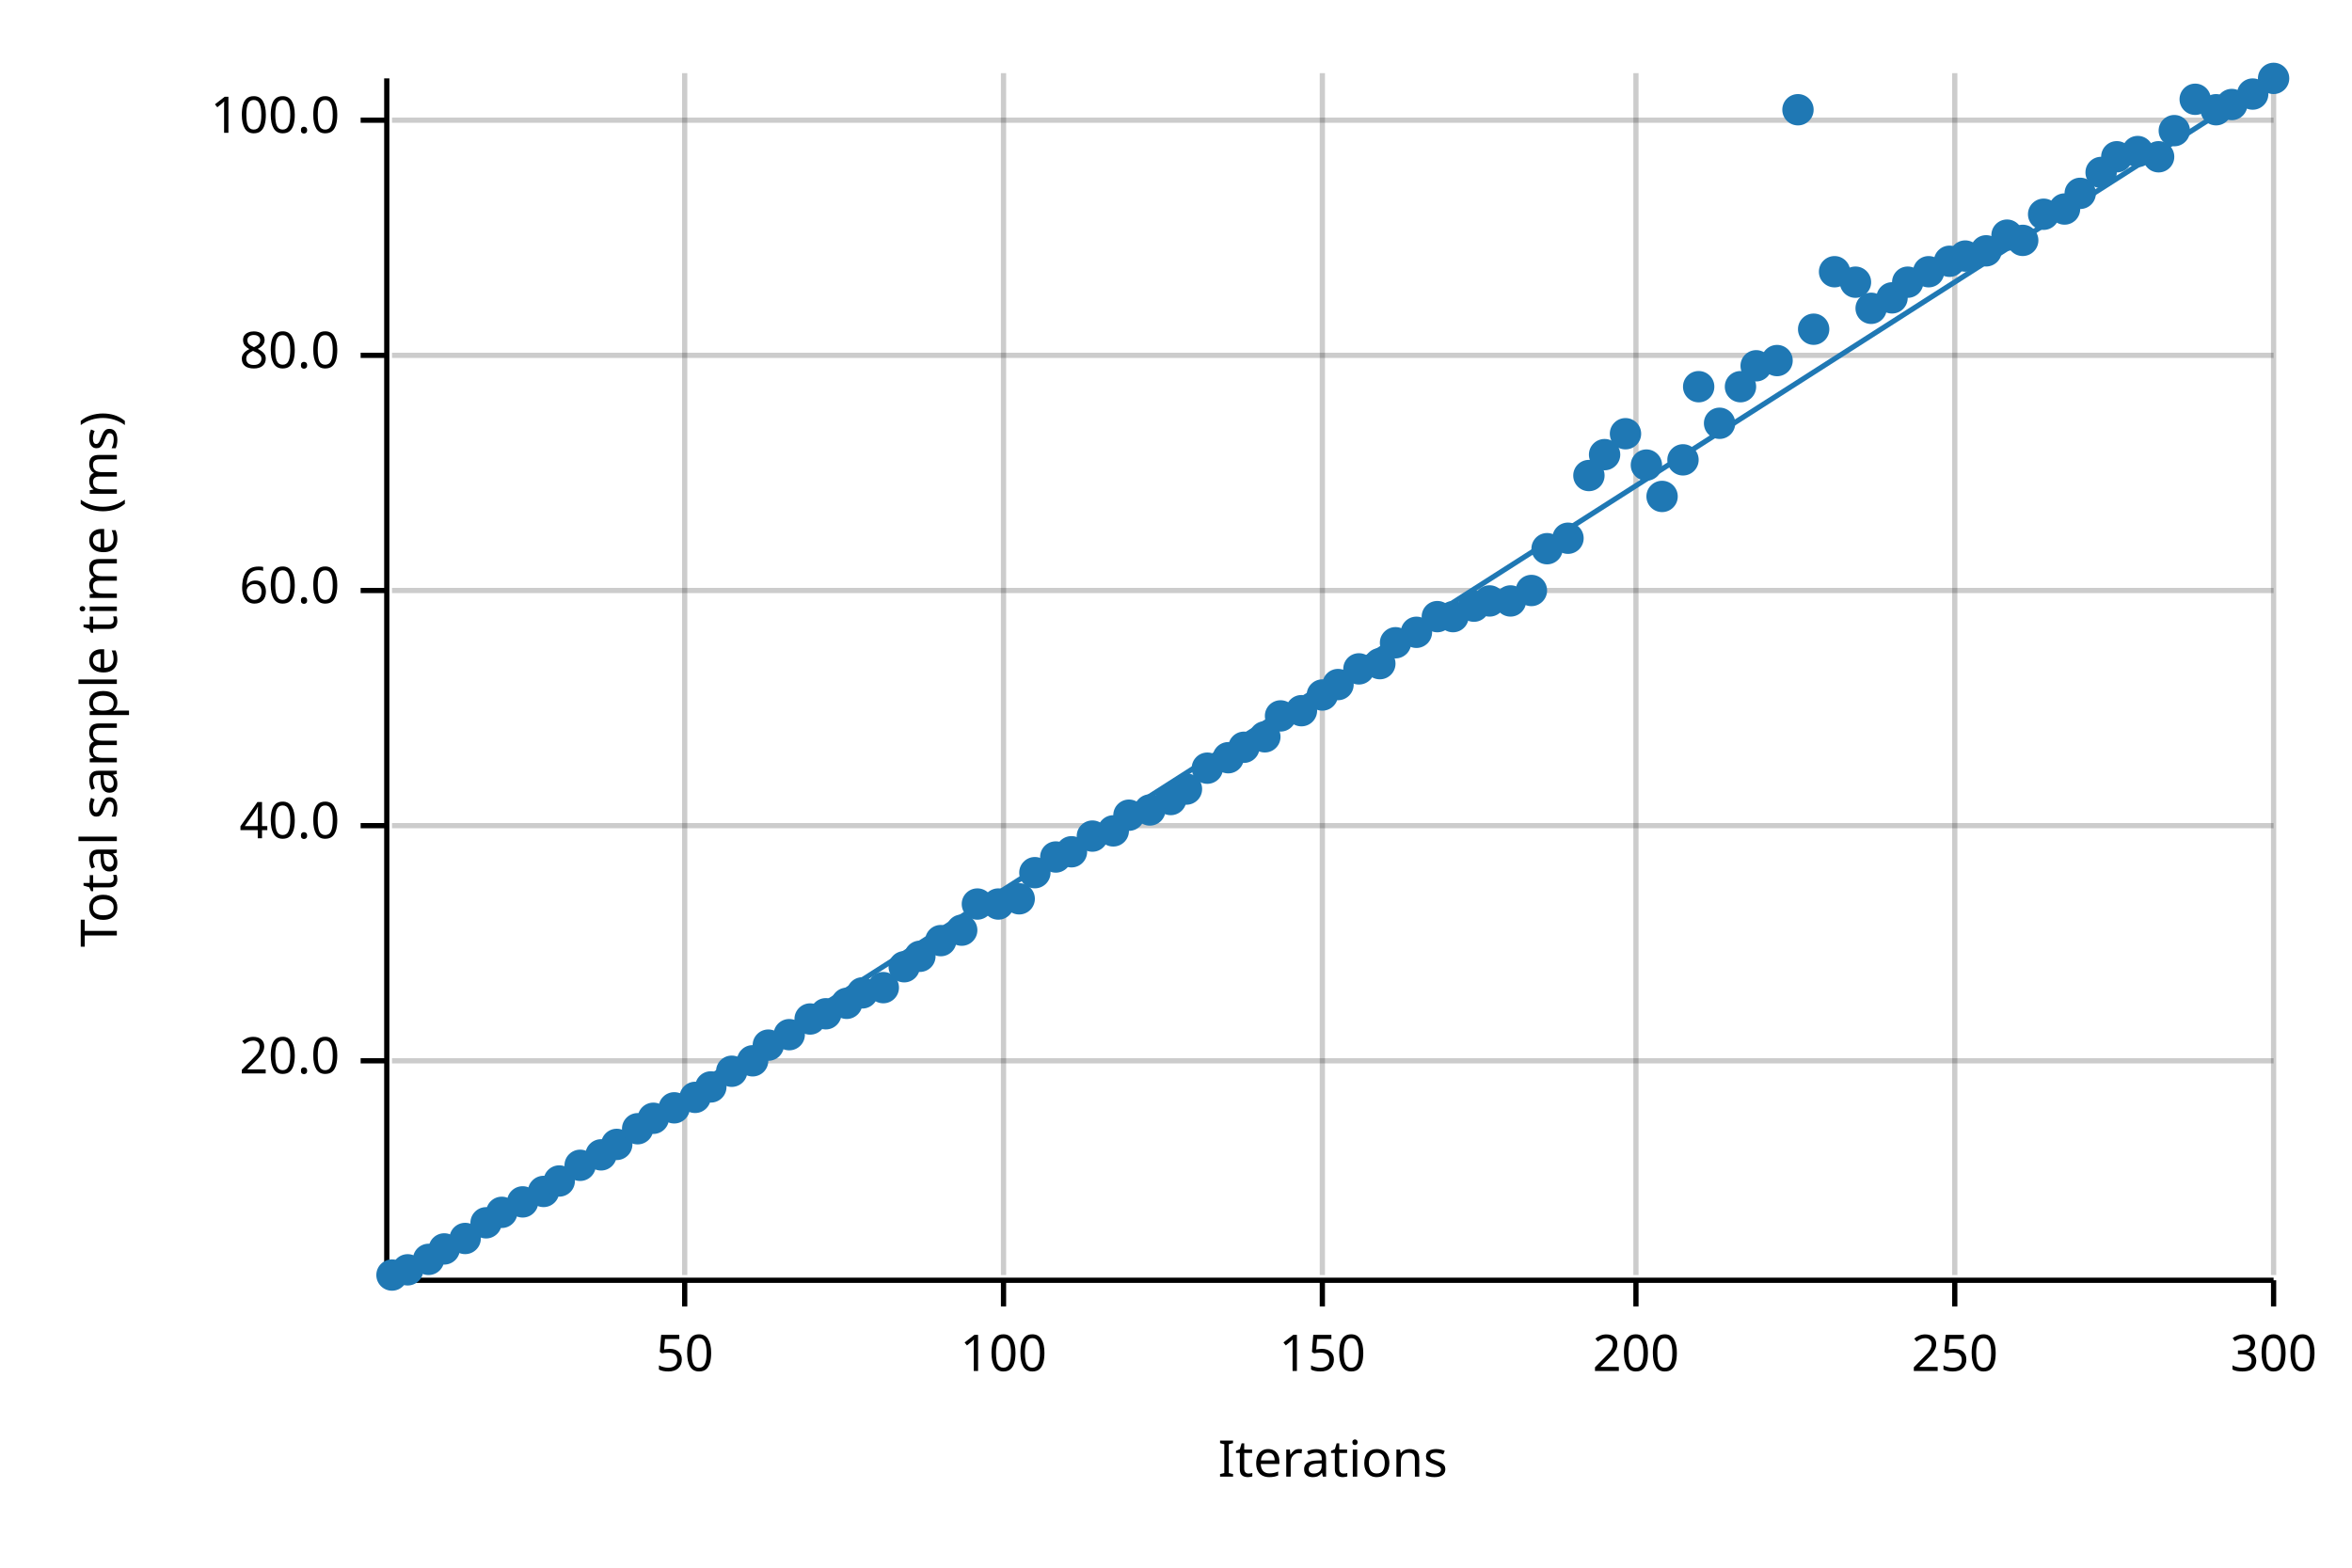
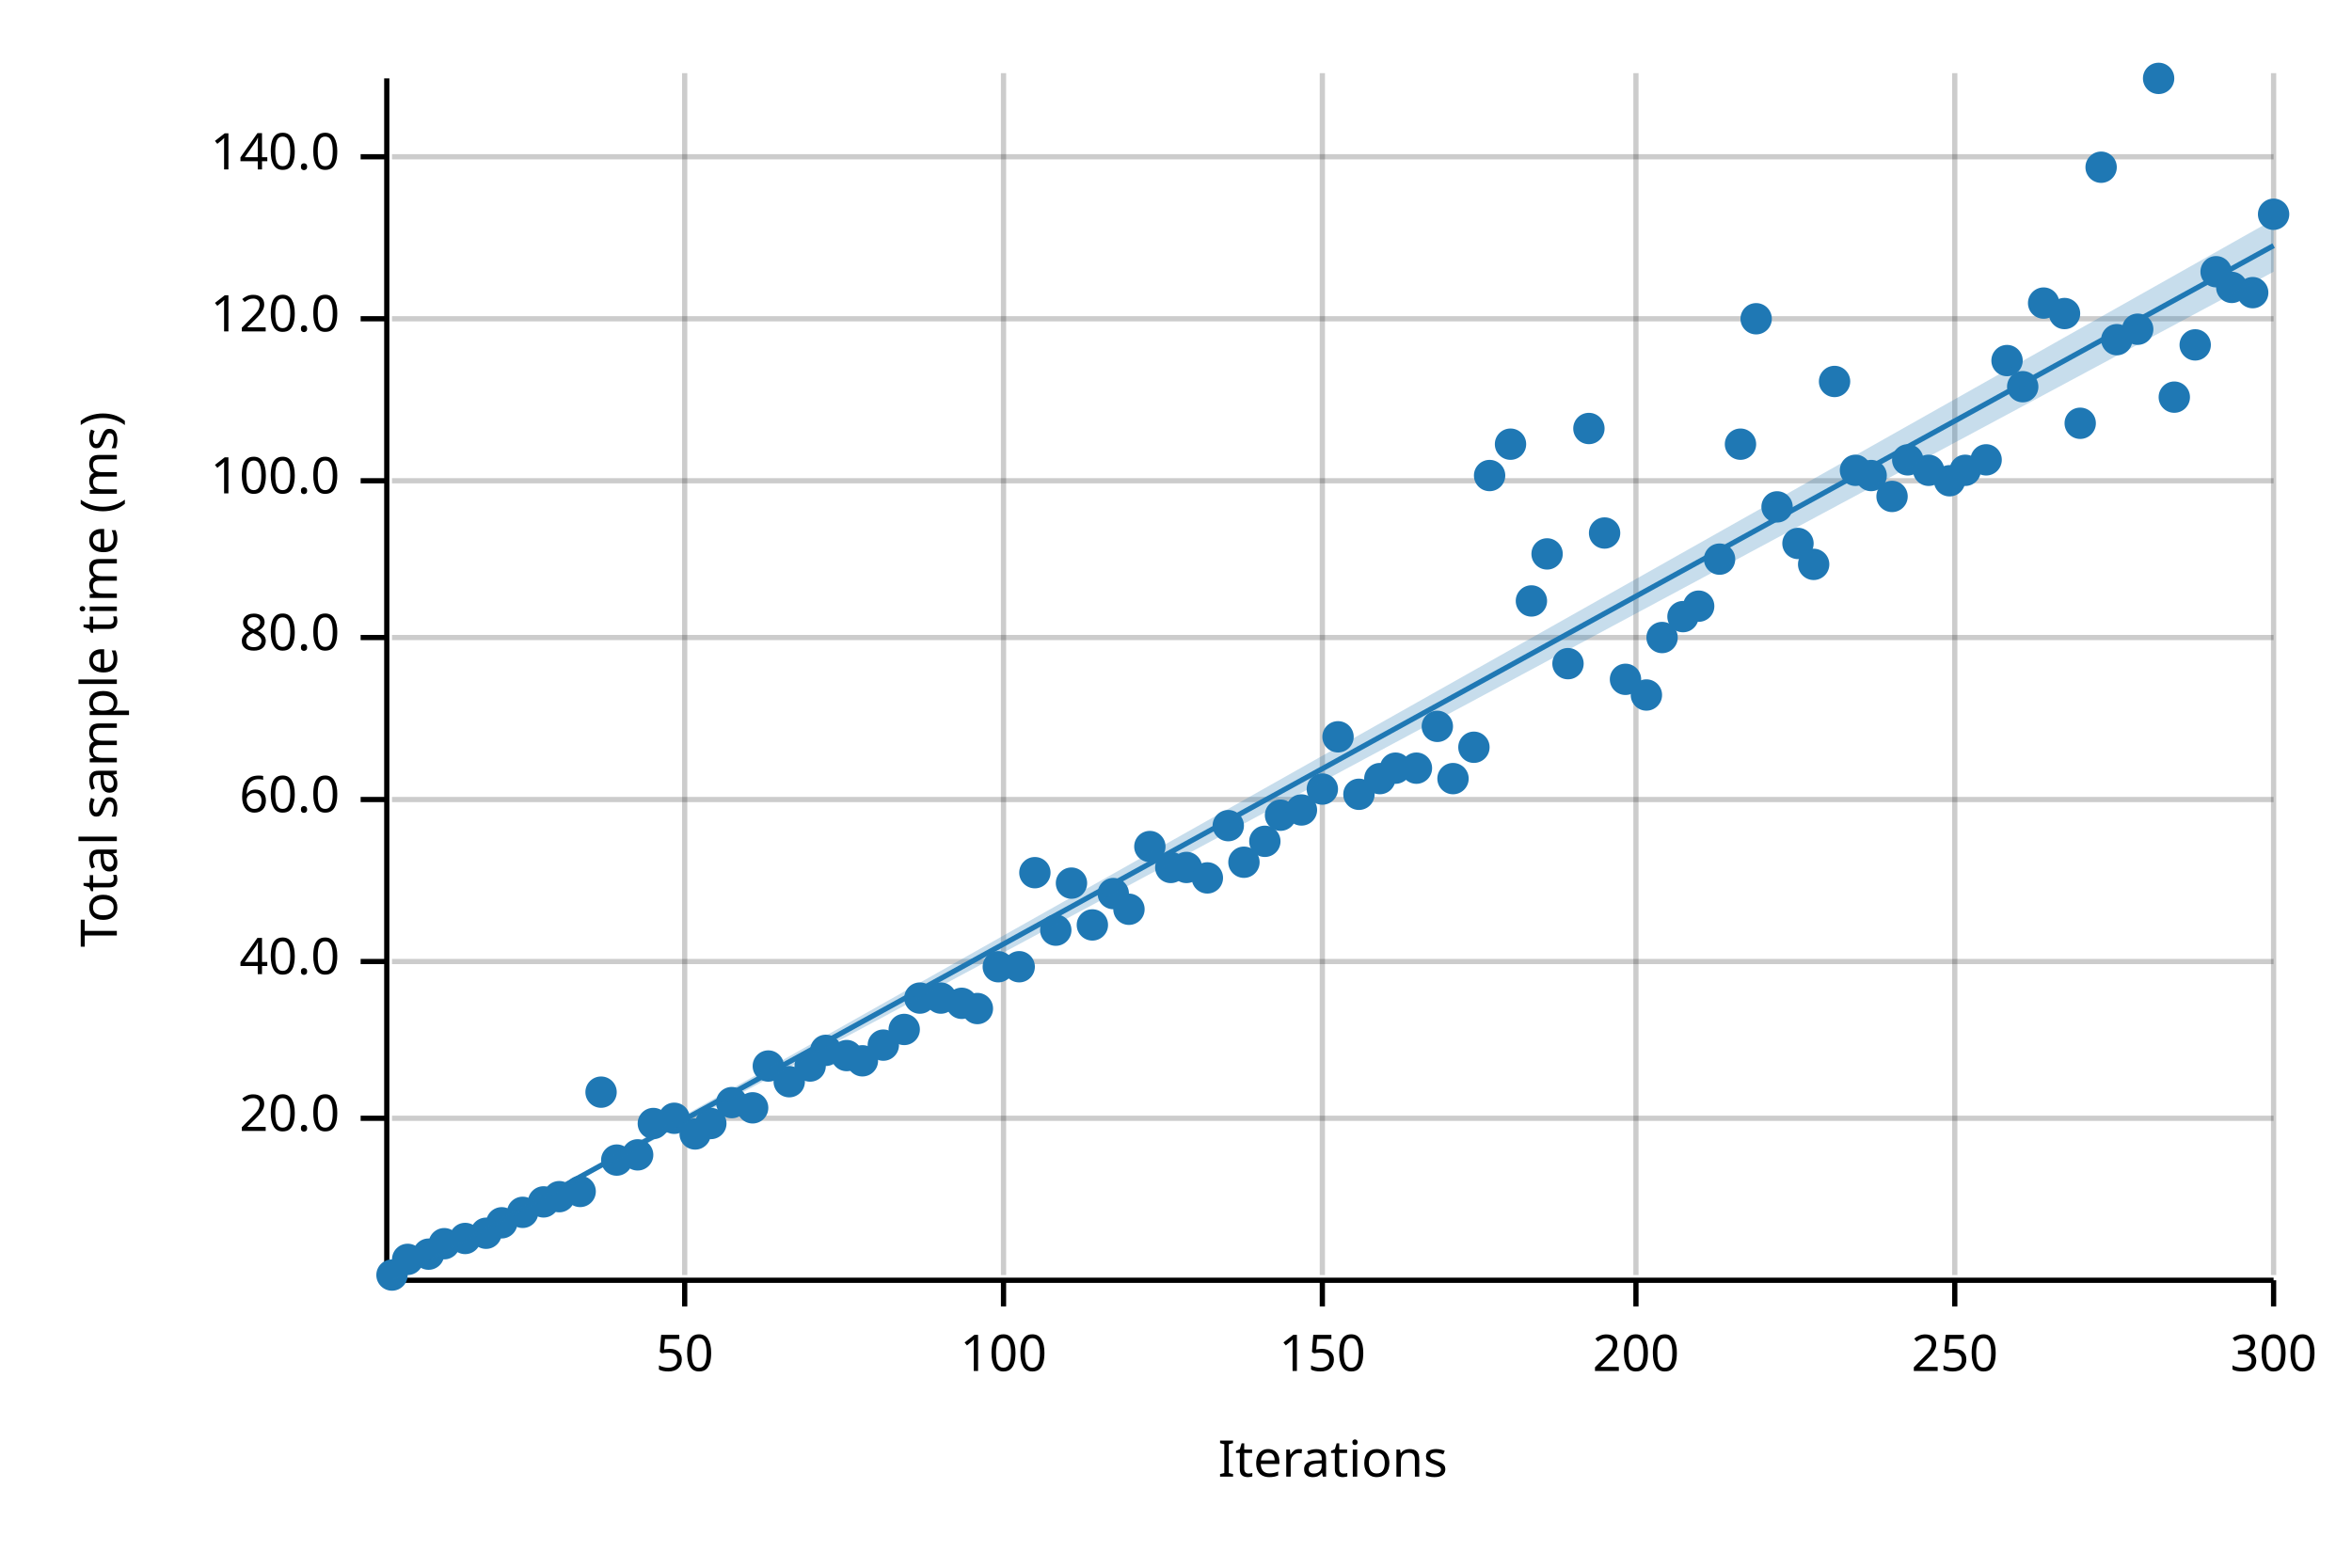
<svg xmlns="http://www.w3.org/2000/svg" width="450" height="300" viewBox="0 0 450 300">
  <text x="15" y="130" dy="0.76em" text-anchor="middle" font-family="sans-serif" font-size="9.677" opacity="1" fill="#000000" transform="rotate(270, 15, 130)">
Total sample time (ms)
</text>
  <text x="255" y="285" dy="-0.5ex" text-anchor="middle" font-family="sans-serif" font-size="9.677" opacity="1" fill="#000000">
Iterations
</text>
  <line opacity="0.2" stroke="#000000" stroke-width="1" x1="131" y1="244" x2="131" y2="14" />
  <line opacity="0.2" stroke="#000000" stroke-width="1" x1="192" y1="244" x2="192" y2="14" />
  <line opacity="0.2" stroke="#000000" stroke-width="1" x1="253" y1="244" x2="253" y2="14" />
  <line opacity="0.2" stroke="#000000" stroke-width="1" x1="313" y1="244" x2="313" y2="14" />
  <line opacity="0.2" stroke="#000000" stroke-width="1" x1="374" y1="244" x2="374" y2="14" />
  <line opacity="0.2" stroke="#000000" stroke-width="1" x1="435" y1="244" x2="435" y2="14" />
-   <line opacity="0.2" stroke="#000000" stroke-width="1" x1="75" y1="203" x2="435" y2="203" />
-   <line opacity="0.2" stroke="#000000" stroke-width="1" x1="75" y1="158" x2="435" y2="158" />
-   <line opacity="0.2" stroke="#000000" stroke-width="1" x1="75" y1="113" x2="435" y2="113" />
-   <line opacity="0.2" stroke="#000000" stroke-width="1" x1="75" y1="68" x2="435" y2="68" />
-   <line opacity="0.2" stroke="#000000" stroke-width="1" x1="75" y1="23" x2="435" y2="23" />
+   <line opacity="0.2" stroke="#000000" stroke-width="1" x1="75" y1="214" x2="435" y2="214" />
+   <line opacity="0.2" stroke="#000000" stroke-width="1" x1="75" y1="184" x2="435" y2="184" />
+   <line opacity="0.2" stroke="#000000" stroke-width="1" x1="75" y1="153" x2="435" y2="153" />
+   <line opacity="0.2" stroke="#000000" stroke-width="1" x1="75" y1="122" x2="435" y2="122" />
+   <line opacity="0.2" stroke="#000000" stroke-width="1" x1="75" y1="92" x2="435" y2="92" />
+   <line opacity="0.2" stroke="#000000" stroke-width="1" x1="75" y1="61" x2="435" y2="61" />
+   <line opacity="0.2" stroke="#000000" stroke-width="1" x1="75" y1="30" x2="435" y2="30" />
  <polyline fill="none" opacity="1" stroke="#000000" stroke-width="1" points="74,15 74,245 " />
-   <text x="65" y="203" dy="0.5ex" text-anchor="end" font-family="sans-serif" font-size="9.677" opacity="1" fill="#000000">
+   <text x="65" y="214" dy="0.5ex" text-anchor="end" font-family="sans-serif" font-size="9.677" opacity="1" fill="#000000">
20.0
</text>
-   <polyline fill="none" opacity="1" stroke="#000000" stroke-width="1" points="69,203 74,203 " />
-   <text x="65" y="158" dy="0.5ex" text-anchor="end" font-family="sans-serif" font-size="9.677" opacity="1" fill="#000000">
+   <polyline fill="none" opacity="1" stroke="#000000" stroke-width="1" points="69,214 74,214 " />
+   <text x="65" y="184" dy="0.5ex" text-anchor="end" font-family="sans-serif" font-size="9.677" opacity="1" fill="#000000">
40.0
</text>
-   <polyline fill="none" opacity="1" stroke="#000000" stroke-width="1" points="69,158 74,158 " />
-   <text x="65" y="113" dy="0.5ex" text-anchor="end" font-family="sans-serif" font-size="9.677" opacity="1" fill="#000000">
+   <polyline fill="none" opacity="1" stroke="#000000" stroke-width="1" points="69,184 74,184 " />
+   <text x="65" y="153" dy="0.5ex" text-anchor="end" font-family="sans-serif" font-size="9.677" opacity="1" fill="#000000">
60.0
</text>
-   <polyline fill="none" opacity="1" stroke="#000000" stroke-width="1" points="69,113 74,113 " />
-   <text x="65" y="68" dy="0.5ex" text-anchor="end" font-family="sans-serif" font-size="9.677" opacity="1" fill="#000000">
+   <polyline fill="none" opacity="1" stroke="#000000" stroke-width="1" points="69,153 74,153 " />
+   <text x="65" y="122" dy="0.5ex" text-anchor="end" font-family="sans-serif" font-size="9.677" opacity="1" fill="#000000">
80.0
</text>
-   <polyline fill="none" opacity="1" stroke="#000000" stroke-width="1" points="69,68 74,68 " />
-   <text x="65" y="23" dy="0.5ex" text-anchor="end" font-family="sans-serif" font-size="9.677" opacity="1" fill="#000000">
+   <polyline fill="none" opacity="1" stroke="#000000" stroke-width="1" points="69,122 74,122 " />
+   <text x="65" y="92" dy="0.5ex" text-anchor="end" font-family="sans-serif" font-size="9.677" opacity="1" fill="#000000">
100.0
</text>
-   <polyline fill="none" opacity="1" stroke="#000000" stroke-width="1" points="69,23 74,23 " />
+   <polyline fill="none" opacity="1" stroke="#000000" stroke-width="1" points="69,92 74,92 " />
+   <text x="65" y="61" dy="0.5ex" text-anchor="end" font-family="sans-serif" font-size="9.677" opacity="1" fill="#000000">
+ 120.0
+ </text>
+   <polyline fill="none" opacity="1" stroke="#000000" stroke-width="1" points="69,61 74,61 " />
+   <text x="65" y="30" dy="0.5ex" text-anchor="end" font-family="sans-serif" font-size="9.677" opacity="1" fill="#000000">
+ 140.0
+ </text>
+   <polyline fill="none" opacity="1" stroke="#000000" stroke-width="1" points="69,30 74,30 " />
  <polyline fill="none" opacity="1" stroke="#000000" stroke-width="1" points="75,245 435,245 " />
  <text x="131" y="255" dy="0.76em" text-anchor="middle" font-family="sans-serif" font-size="9.677" opacity="1" fill="#000000">
50
</text>
  <polyline fill="none" opacity="1" stroke="#000000" stroke-width="1" points="131,245 131,250 " />
  <text x="192" y="255" dy="0.76em" text-anchor="middle" font-family="sans-serif" font-size="9.677" opacity="1" fill="#000000">
100
</text>
  <polyline fill="none" opacity="1" stroke="#000000" stroke-width="1" points="192,245 192,250 " />
  <text x="253" y="255" dy="0.76em" text-anchor="middle" font-family="sans-serif" font-size="9.677" opacity="1" fill="#000000">
150
</text>
  <polyline fill="none" opacity="1" stroke="#000000" stroke-width="1" points="253,245 253,250 " />
  <text x="313" y="255" dy="0.76em" text-anchor="middle" font-family="sans-serif" font-size="9.677" opacity="1" fill="#000000">
200
</text>
  <polyline fill="none" opacity="1" stroke="#000000" stroke-width="1" points="313,245 313,250 " />
  <text x="374" y="255" dy="0.76em" text-anchor="middle" font-family="sans-serif" font-size="9.677" opacity="1" fill="#000000">
250
</text>
  <polyline fill="none" opacity="1" stroke="#000000" stroke-width="1" points="374,245 374,250 " />
  <text x="435" y="255" dy="0.76em" text-anchor="middle" font-family="sans-serif" font-size="9.677" opacity="1" fill="#000000">
300
</text>
  <polyline fill="none" opacity="1" stroke="#000000" stroke-width="1" points="435,245 435,250 " />
  <circle cx="75" cy="244" r="3" opacity="1" fill="#1F78B4" stroke="none" stroke-width="1" />
-   <circle cx="78" cy="243" r="3" opacity="1" fill="#1F78B4" stroke="none" stroke-width="1" />
-   <circle cx="82" cy="241" r="3" opacity="1" fill="#1F78B4" stroke="none" stroke-width="1" />
-   <circle cx="85" cy="239" r="3" opacity="1" fill="#1F78B4" stroke="none" stroke-width="1" />
+   <circle cx="78" cy="241" r="3" opacity="1" fill="#1F78B4" stroke="none" stroke-width="1" />
+   <circle cx="82" cy="240" r="3" opacity="1" fill="#1F78B4" stroke="none" stroke-width="1" />
+   <circle cx="85" cy="238" r="3" opacity="1" fill="#1F78B4" stroke="none" stroke-width="1" />
  <circle cx="89" cy="237" r="3" opacity="1" fill="#1F78B4" stroke="none" stroke-width="1" />
-   <circle cx="93" cy="234" r="3" opacity="1" fill="#1F78B4" stroke="none" stroke-width="1" />
-   <circle cx="96" cy="232" r="3" opacity="1" fill="#1F78B4" stroke="none" stroke-width="1" />
-   <circle cx="100" cy="230" r="3" opacity="1" fill="#1F78B4" stroke="none" stroke-width="1" />
-   <circle cx="104" cy="228" r="3" opacity="1" fill="#1F78B4" stroke="none" stroke-width="1" />
-   <circle cx="107" cy="226" r="3" opacity="1" fill="#1F78B4" stroke="none" stroke-width="1" />
-   <circle cx="111" cy="223" r="3" opacity="1" fill="#1F78B4" stroke="none" stroke-width="1" />
-   <circle cx="115" cy="221" r="3" opacity="1" fill="#1F78B4" stroke="none" stroke-width="1" />
-   <circle cx="118" cy="219" r="3" opacity="1" fill="#1F78B4" stroke="none" stroke-width="1" />
-   <circle cx="122" cy="216" r="3" opacity="1" fill="#1F78B4" stroke="none" stroke-width="1" />
-   <circle cx="125" cy="214" r="3" opacity="1" fill="#1F78B4" stroke="none" stroke-width="1" />
-   <circle cx="129" cy="212" r="3" opacity="1" fill="#1F78B4" stroke="none" stroke-width="1" />
-   <circle cx="133" cy="210" r="3" opacity="1" fill="#1F78B4" stroke="none" stroke-width="1" />
-   <circle cx="136" cy="208" r="3" opacity="1" fill="#1F78B4" stroke="none" stroke-width="1" />
-   <circle cx="140" cy="205" r="3" opacity="1" fill="#1F78B4" stroke="none" stroke-width="1" />
-   <circle cx="144" cy="203" r="3" opacity="1" fill="#1F78B4" stroke="none" stroke-width="1" />
-   <circle cx="147" cy="200" r="3" opacity="1" fill="#1F78B4" stroke="none" stroke-width="1" />
-   <circle cx="151" cy="198" r="3" opacity="1" fill="#1F78B4" stroke="none" stroke-width="1" />
-   <circle cx="155" cy="195" r="3" opacity="1" fill="#1F78B4" stroke="none" stroke-width="1" />
-   <circle cx="158" cy="194" r="3" opacity="1" fill="#1F78B4" stroke="none" stroke-width="1" />
-   <circle cx="162" cy="192" r="3" opacity="1" fill="#1F78B4" stroke="none" stroke-width="1" />
-   <circle cx="165" cy="190" r="3" opacity="1" fill="#1F78B4" stroke="none" stroke-width="1" />
-   <circle cx="169" cy="189" r="3" opacity="1" fill="#1F78B4" stroke="none" stroke-width="1" />
-   <circle cx="173" cy="185" r="3" opacity="1" fill="#1F78B4" stroke="none" stroke-width="1" />
-   <circle cx="176" cy="183" r="3" opacity="1" fill="#1F78B4" stroke="none" stroke-width="1" />
-   <circle cx="180" cy="180" r="3" opacity="1" fill="#1F78B4" stroke="none" stroke-width="1" />
-   <circle cx="184" cy="178" r="3" opacity="1" fill="#1F78B4" stroke="none" stroke-width="1" />
-   <circle cx="187" cy="173" r="3" opacity="1" fill="#1F78B4" stroke="none" stroke-width="1" />
-   <circle cx="191" cy="173" r="3" opacity="1" fill="#1F78B4" stroke="none" stroke-width="1" />
-   <circle cx="195" cy="172" r="3" opacity="1" fill="#1F78B4" stroke="none" stroke-width="1" />
+   <circle cx="93" cy="236" r="3" opacity="1" fill="#1F78B4" stroke="none" stroke-width="1" />
+   <circle cx="96" cy="234" r="3" opacity="1" fill="#1F78B4" stroke="none" stroke-width="1" />
+   <circle cx="100" cy="232" r="3" opacity="1" fill="#1F78B4" stroke="none" stroke-width="1" />
+   <circle cx="104" cy="230" r="3" opacity="1" fill="#1F78B4" stroke="none" stroke-width="1" />
+   <circle cx="107" cy="229" r="3" opacity="1" fill="#1F78B4" stroke="none" stroke-width="1" />
+   <circle cx="111" cy="228" r="3" opacity="1" fill="#1F78B4" stroke="none" stroke-width="1" />
+   <circle cx="115" cy="209" r="3" opacity="1" fill="#1F78B4" stroke="none" stroke-width="1" />
+   <circle cx="118" cy="222" r="3" opacity="1" fill="#1F78B4" stroke="none" stroke-width="1" />
+   <circle cx="122" cy="221" r="3" opacity="1" fill="#1F78B4" stroke="none" stroke-width="1" />
+   <circle cx="125" cy="215" r="3" opacity="1" fill="#1F78B4" stroke="none" stroke-width="1" />
+   <circle cx="129" cy="214" r="3" opacity="1" fill="#1F78B4" stroke="none" stroke-width="1" />
+   <circle cx="133" cy="217" r="3" opacity="1" fill="#1F78B4" stroke="none" stroke-width="1" />
+   <circle cx="136" cy="215" r="3" opacity="1" fill="#1F78B4" stroke="none" stroke-width="1" />
+   <circle cx="140" cy="211" r="3" opacity="1" fill="#1F78B4" stroke="none" stroke-width="1" />
+   <circle cx="144" cy="212" r="3" opacity="1" fill="#1F78B4" stroke="none" stroke-width="1" />
+   <circle cx="147" cy="204" r="3" opacity="1" fill="#1F78B4" stroke="none" stroke-width="1" />
+   <circle cx="151" cy="207" r="3" opacity="1" fill="#1F78B4" stroke="none" stroke-width="1" />
+   <circle cx="155" cy="204" r="3" opacity="1" fill="#1F78B4" stroke="none" stroke-width="1" />
+   <circle cx="158" cy="201" r="3" opacity="1" fill="#1F78B4" stroke="none" stroke-width="1" />
+   <circle cx="162" cy="202" r="3" opacity="1" fill="#1F78B4" stroke="none" stroke-width="1" />
+   <circle cx="165" cy="203" r="3" opacity="1" fill="#1F78B4" stroke="none" stroke-width="1" />
+   <circle cx="169" cy="200" r="3" opacity="1" fill="#1F78B4" stroke="none" stroke-width="1" />
+   <circle cx="173" cy="197" r="3" opacity="1" fill="#1F78B4" stroke="none" stroke-width="1" />
+   <circle cx="176" cy="191" r="3" opacity="1" fill="#1F78B4" stroke="none" stroke-width="1" />
+   <circle cx="180" cy="191" r="3" opacity="1" fill="#1F78B4" stroke="none" stroke-width="1" />
+   <circle cx="184" cy="192" r="3" opacity="1" fill="#1F78B4" stroke="none" stroke-width="1" />
+   <circle cx="187" cy="193" r="3" opacity="1" fill="#1F78B4" stroke="none" stroke-width="1" />
+   <circle cx="191" cy="185" r="3" opacity="1" fill="#1F78B4" stroke="none" stroke-width="1" />
+   <circle cx="195" cy="185" r="3" opacity="1" fill="#1F78B4" stroke="none" stroke-width="1" />
  <circle cx="198" cy="167" r="3" opacity="1" fill="#1F78B4" stroke="none" stroke-width="1" />
-   <circle cx="202" cy="164" r="3" opacity="1" fill="#1F78B4" stroke="none" stroke-width="1" />
-   <circle cx="205" cy="163" r="3" opacity="1" fill="#1F78B4" stroke="none" stroke-width="1" />
-   <circle cx="209" cy="160" r="3" opacity="1" fill="#1F78B4" stroke="none" stroke-width="1" />
-   <circle cx="213" cy="159" r="3" opacity="1" fill="#1F78B4" stroke="none" stroke-width="1" />
-   <circle cx="216" cy="156" r="3" opacity="1" fill="#1F78B4" stroke="none" stroke-width="1" />
-   <circle cx="220" cy="155" r="3" opacity="1" fill="#1F78B4" stroke="none" stroke-width="1" />
-   <circle cx="224" cy="153" r="3" opacity="1" fill="#1F78B4" stroke="none" stroke-width="1" />
-   <circle cx="227" cy="151" r="3" opacity="1" fill="#1F78B4" stroke="none" stroke-width="1" />
-   <circle cx="231" cy="147" r="3" opacity="1" fill="#1F78B4" stroke="none" stroke-width="1" />
-   <circle cx="235" cy="145" r="3" opacity="1" fill="#1F78B4" stroke="none" stroke-width="1" />
-   <circle cx="238" cy="143" r="3" opacity="1" fill="#1F78B4" stroke="none" stroke-width="1" />
-   <circle cx="242" cy="141" r="3" opacity="1" fill="#1F78B4" stroke="none" stroke-width="1" />
-   <circle cx="245" cy="137" r="3" opacity="1" fill="#1F78B4" stroke="none" stroke-width="1" />
-   <circle cx="249" cy="136" r="3" opacity="1" fill="#1F78B4" stroke="none" stroke-width="1" />
-   <circle cx="253" cy="133" r="3" opacity="1" fill="#1F78B4" stroke="none" stroke-width="1" />
-   <circle cx="256" cy="131" r="3" opacity="1" fill="#1F78B4" stroke="none" stroke-width="1" />
-   <circle cx="260" cy="128" r="3" opacity="1" fill="#1F78B4" stroke="none" stroke-width="1" />
-   <circle cx="264" cy="127" r="3" opacity="1" fill="#1F78B4" stroke="none" stroke-width="1" />
-   <circle cx="267" cy="123" r="3" opacity="1" fill="#1F78B4" stroke="none" stroke-width="1" />
-   <circle cx="271" cy="121" r="3" opacity="1" fill="#1F78B4" stroke="none" stroke-width="1" />
-   <circle cx="275" cy="118" r="3" opacity="1" fill="#1F78B4" stroke="none" stroke-width="1" />
-   <circle cx="278" cy="118" r="3" opacity="1" fill="#1F78B4" stroke="none" stroke-width="1" />
-   <circle cx="282" cy="116" r="3" opacity="1" fill="#1F78B4" stroke="none" stroke-width="1" />
-   <circle cx="285" cy="115" r="3" opacity="1" fill="#1F78B4" stroke="none" stroke-width="1" />
-   <circle cx="289" cy="115" r="3" opacity="1" fill="#1F78B4" stroke="none" stroke-width="1" />
-   <circle cx="293" cy="113" r="3" opacity="1" fill="#1F78B4" stroke="none" stroke-width="1" />
-   <circle cx="296" cy="105" r="3" opacity="1" fill="#1F78B4" stroke="none" stroke-width="1" />
-   <circle cx="300" cy="103" r="3" opacity="1" fill="#1F78B4" stroke="none" stroke-width="1" />
-   <circle cx="304" cy="91" r="3" opacity="1" fill="#1F78B4" stroke="none" stroke-width="1" />
-   <circle cx="307" cy="87" r="3" opacity="1" fill="#1F78B4" stroke="none" stroke-width="1" />
-   <circle cx="311" cy="83" r="3" opacity="1" fill="#1F78B4" stroke="none" stroke-width="1" />
-   <circle cx="315" cy="89" r="3" opacity="1" fill="#1F78B4" stroke="none" stroke-width="1" />
-   <circle cx="318" cy="95" r="3" opacity="1" fill="#1F78B4" stroke="none" stroke-width="1" />
-   <circle cx="322" cy="88" r="3" opacity="1" fill="#1F78B4" stroke="none" stroke-width="1" />
-   <circle cx="325" cy="74" r="3" opacity="1" fill="#1F78B4" stroke="none" stroke-width="1" />
-   <circle cx="329" cy="81" r="3" opacity="1" fill="#1F78B4" stroke="none" stroke-width="1" />
-   <circle cx="333" cy="74" r="3" opacity="1" fill="#1F78B4" stroke="none" stroke-width="1" />
-   <circle cx="336" cy="70" r="3" opacity="1" fill="#1F78B4" stroke="none" stroke-width="1" />
-   <circle cx="340" cy="69" r="3" opacity="1" fill="#1F78B4" stroke="none" stroke-width="1" />
-   <circle cx="344" cy="21" r="3" opacity="1" fill="#1F78B4" stroke="none" stroke-width="1" />
-   <circle cx="347" cy="63" r="3" opacity="1" fill="#1F78B4" stroke="none" stroke-width="1" />
-   <circle cx="351" cy="52" r="3" opacity="1" fill="#1F78B4" stroke="none" stroke-width="1" />
-   <circle cx="355" cy="54" r="3" opacity="1" fill="#1F78B4" stroke="none" stroke-width="1" />
-   <circle cx="358" cy="59" r="3" opacity="1" fill="#1F78B4" stroke="none" stroke-width="1" />
-   <circle cx="362" cy="57" r="3" opacity="1" fill="#1F78B4" stroke="none" stroke-width="1" />
-   <circle cx="365" cy="54" r="3" opacity="1" fill="#1F78B4" stroke="none" stroke-width="1" />
-   <circle cx="369" cy="52" r="3" opacity="1" fill="#1F78B4" stroke="none" stroke-width="1" />
-   <circle cx="373" cy="50" r="3" opacity="1" fill="#1F78B4" stroke="none" stroke-width="1" />
-   <circle cx="376" cy="49" r="3" opacity="1" fill="#1F78B4" stroke="none" stroke-width="1" />
-   <circle cx="380" cy="48" r="3" opacity="1" fill="#1F78B4" stroke="none" stroke-width="1" />
-   <circle cx="384" cy="45" r="3" opacity="1" fill="#1F78B4" stroke="none" stroke-width="1" />
-   <circle cx="387" cy="46" r="3" opacity="1" fill="#1F78B4" stroke="none" stroke-width="1" />
-   <circle cx="391" cy="41" r="3" opacity="1" fill="#1F78B4" stroke="none" stroke-width="1" />
-   <circle cx="395" cy="40" r="3" opacity="1" fill="#1F78B4" stroke="none" stroke-width="1" />
-   <circle cx="398" cy="37" r="3" opacity="1" fill="#1F78B4" stroke="none" stroke-width="1" />
-   <circle cx="402" cy="33" r="3" opacity="1" fill="#1F78B4" stroke="none" stroke-width="1" />
-   <circle cx="405" cy="30" r="3" opacity="1" fill="#1F78B4" stroke="none" stroke-width="1" />
-   <circle cx="409" cy="29" r="3" opacity="1" fill="#1F78B4" stroke="none" stroke-width="1" />
-   <circle cx="413" cy="30" r="3" opacity="1" fill="#1F78B4" stroke="none" stroke-width="1" />
-   <circle cx="416" cy="25" r="3" opacity="1" fill="#1F78B4" stroke="none" stroke-width="1" />
-   <circle cx="420" cy="19" r="3" opacity="1" fill="#1F78B4" stroke="none" stroke-width="1" />
-   <circle cx="424" cy="21" r="3" opacity="1" fill="#1F78B4" stroke="none" stroke-width="1" />
-   <circle cx="427" cy="20" r="3" opacity="1" fill="#1F78B4" stroke="none" stroke-width="1" />
-   <circle cx="431" cy="18" r="3" opacity="1" fill="#1F78B4" stroke="none" stroke-width="1" />
-   <circle cx="435" cy="15" r="3" opacity="1" fill="#1F78B4" stroke="none" stroke-width="1" />
-   <polyline fill="none" opacity="1" stroke="#1F78B4" stroke-width="1" points="75,245 435,15 " />
-   <polygon opacity="0.25" fill="#1F78B4" points="75,245 435,15 435,15 " />
+   <circle cx="202" cy="178" r="3" opacity="1" fill="#1F78B4" stroke="none" stroke-width="1" />
+   <circle cx="205" cy="169" r="3" opacity="1" fill="#1F78B4" stroke="none" stroke-width="1" />
+   <circle cx="209" cy="177" r="3" opacity="1" fill="#1F78B4" stroke="none" stroke-width="1" />
+   <circle cx="213" cy="171" r="3" opacity="1" fill="#1F78B4" stroke="none" stroke-width="1" />
+   <circle cx="216" cy="174" r="3" opacity="1" fill="#1F78B4" stroke="none" stroke-width="1" />
+   <circle cx="220" cy="162" r="3" opacity="1" fill="#1F78B4" stroke="none" stroke-width="1" />
+   <circle cx="224" cy="166" r="3" opacity="1" fill="#1F78B4" stroke="none" stroke-width="1" />
+   <circle cx="227" cy="166" r="3" opacity="1" fill="#1F78B4" stroke="none" stroke-width="1" />
+   <circle cx="231" cy="168" r="3" opacity="1" fill="#1F78B4" stroke="none" stroke-width="1" />
+   <circle cx="235" cy="158" r="3" opacity="1" fill="#1F78B4" stroke="none" stroke-width="1" />
+   <circle cx="238" cy="165" r="3" opacity="1" fill="#1F78B4" stroke="none" stroke-width="1" />
+   <circle cx="242" cy="161" r="3" opacity="1" fill="#1F78B4" stroke="none" stroke-width="1" />
+   <circle cx="245" cy="156" r="3" opacity="1" fill="#1F78B4" stroke="none" stroke-width="1" />
+   <circle cx="249" cy="155" r="3" opacity="1" fill="#1F78B4" stroke="none" stroke-width="1" />
+   <circle cx="253" cy="151" r="3" opacity="1" fill="#1F78B4" stroke="none" stroke-width="1" />
+   <circle cx="256" cy="141" r="3" opacity="1" fill="#1F78B4" stroke="none" stroke-width="1" />
+   <circle cx="260" cy="152" r="3" opacity="1" fill="#1F78B4" stroke="none" stroke-width="1" />
+   <circle cx="264" cy="149" r="3" opacity="1" fill="#1F78B4" stroke="none" stroke-width="1" />
+   <circle cx="267" cy="147" r="3" opacity="1" fill="#1F78B4" stroke="none" stroke-width="1" />
+   <circle cx="271" cy="147" r="3" opacity="1" fill="#1F78B4" stroke="none" stroke-width="1" />
+   <circle cx="275" cy="139" r="3" opacity="1" fill="#1F78B4" stroke="none" stroke-width="1" />
+   <circle cx="278" cy="149" r="3" opacity="1" fill="#1F78B4" stroke="none" stroke-width="1" />
+   <circle cx="282" cy="143" r="3" opacity="1" fill="#1F78B4" stroke="none" stroke-width="1" />
+   <circle cx="285" cy="91" r="3" opacity="1" fill="#1F78B4" stroke="none" stroke-width="1" />
+   <circle cx="289" cy="85" r="3" opacity="1" fill="#1F78B4" stroke="none" stroke-width="1" />
+   <circle cx="293" cy="115" r="3" opacity="1" fill="#1F78B4" stroke="none" stroke-width="1" />
+   <circle cx="296" cy="106" r="3" opacity="1" fill="#1F78B4" stroke="none" stroke-width="1" />
+   <circle cx="300" cy="127" r="3" opacity="1" fill="#1F78B4" stroke="none" stroke-width="1" />
+   <circle cx="304" cy="82" r="3" opacity="1" fill="#1F78B4" stroke="none" stroke-width="1" />
+   <circle cx="307" cy="102" r="3" opacity="1" fill="#1F78B4" stroke="none" stroke-width="1" />
+   <circle cx="311" cy="130" r="3" opacity="1" fill="#1F78B4" stroke="none" stroke-width="1" />
+   <circle cx="315" cy="133" r="3" opacity="1" fill="#1F78B4" stroke="none" stroke-width="1" />
+   <circle cx="318" cy="122" r="3" opacity="1" fill="#1F78B4" stroke="none" stroke-width="1" />
+   <circle cx="322" cy="118" r="3" opacity="1" fill="#1F78B4" stroke="none" stroke-width="1" />
+   <circle cx="325" cy="116" r="3" opacity="1" fill="#1F78B4" stroke="none" stroke-width="1" />
+   <circle cx="329" cy="107" r="3" opacity="1" fill="#1F78B4" stroke="none" stroke-width="1" />
+   <circle cx="333" cy="85" r="3" opacity="1" fill="#1F78B4" stroke="none" stroke-width="1" />
+   <circle cx="336" cy="61" r="3" opacity="1" fill="#1F78B4" stroke="none" stroke-width="1" />
+   <circle cx="340" cy="97" r="3" opacity="1" fill="#1F78B4" stroke="none" stroke-width="1" />
+   <circle cx="344" cy="104" r="3" opacity="1" fill="#1F78B4" stroke="none" stroke-width="1" />
+   <circle cx="347" cy="108" r="3" opacity="1" fill="#1F78B4" stroke="none" stroke-width="1" />
+   <circle cx="351" cy="73" r="3" opacity="1" fill="#1F78B4" stroke="none" stroke-width="1" />
+   <circle cx="355" cy="90" r="3" opacity="1" fill="#1F78B4" stroke="none" stroke-width="1" />
+   <circle cx="358" cy="91" r="3" opacity="1" fill="#1F78B4" stroke="none" stroke-width="1" />
+   <circle cx="362" cy="95" r="3" opacity="1" fill="#1F78B4" stroke="none" stroke-width="1" />
+   <circle cx="365" cy="88" r="3" opacity="1" fill="#1F78B4" stroke="none" stroke-width="1" />
+   <circle cx="369" cy="90" r="3" opacity="1" fill="#1F78B4" stroke="none" stroke-width="1" />
+   <circle cx="373" cy="92" r="3" opacity="1" fill="#1F78B4" stroke="none" stroke-width="1" />
+   <circle cx="376" cy="90" r="3" opacity="1" fill="#1F78B4" stroke="none" stroke-width="1" />
+   <circle cx="380" cy="88" r="3" opacity="1" fill="#1F78B4" stroke="none" stroke-width="1" />
+   <circle cx="384" cy="69" r="3" opacity="1" fill="#1F78B4" stroke="none" stroke-width="1" />
+   <circle cx="387" cy="74" r="3" opacity="1" fill="#1F78B4" stroke="none" stroke-width="1" />
+   <circle cx="391" cy="58" r="3" opacity="1" fill="#1F78B4" stroke="none" stroke-width="1" />
+   <circle cx="395" cy="60" r="3" opacity="1" fill="#1F78B4" stroke="none" stroke-width="1" />
+   <circle cx="398" cy="81" r="3" opacity="1" fill="#1F78B4" stroke="none" stroke-width="1" />
+   <circle cx="402" cy="32" r="3" opacity="1" fill="#1F78B4" stroke="none" stroke-width="1" />
+   <circle cx="405" cy="65" r="3" opacity="1" fill="#1F78B4" stroke="none" stroke-width="1" />
+   <circle cx="409" cy="63" r="3" opacity="1" fill="#1F78B4" stroke="none" stroke-width="1" />
+   <circle cx="413" cy="15" r="3" opacity="1" fill="#1F78B4" stroke="none" stroke-width="1" />
+   <circle cx="416" cy="76" r="3" opacity="1" fill="#1F78B4" stroke="none" stroke-width="1" />
+   <circle cx="420" cy="66" r="3" opacity="1" fill="#1F78B4" stroke="none" stroke-width="1" />
+   <circle cx="424" cy="52" r="3" opacity="1" fill="#1F78B4" stroke="none" stroke-width="1" />
+   <circle cx="427" cy="55" r="3" opacity="1" fill="#1F78B4" stroke="none" stroke-width="1" />
+   <circle cx="431" cy="56" r="3" opacity="1" fill="#1F78B4" stroke="none" stroke-width="1" />
+   <circle cx="435" cy="41" r="3" opacity="1" fill="#1F78B4" stroke="none" stroke-width="1" />
+   <polyline fill="none" opacity="1" stroke="#1F78B4" stroke-width="1" points="75,245 435,47 " />
+   <polygon opacity="0.25" fill="#1F78B4" points="75,245 435,52 435,42 " />
</svg>
